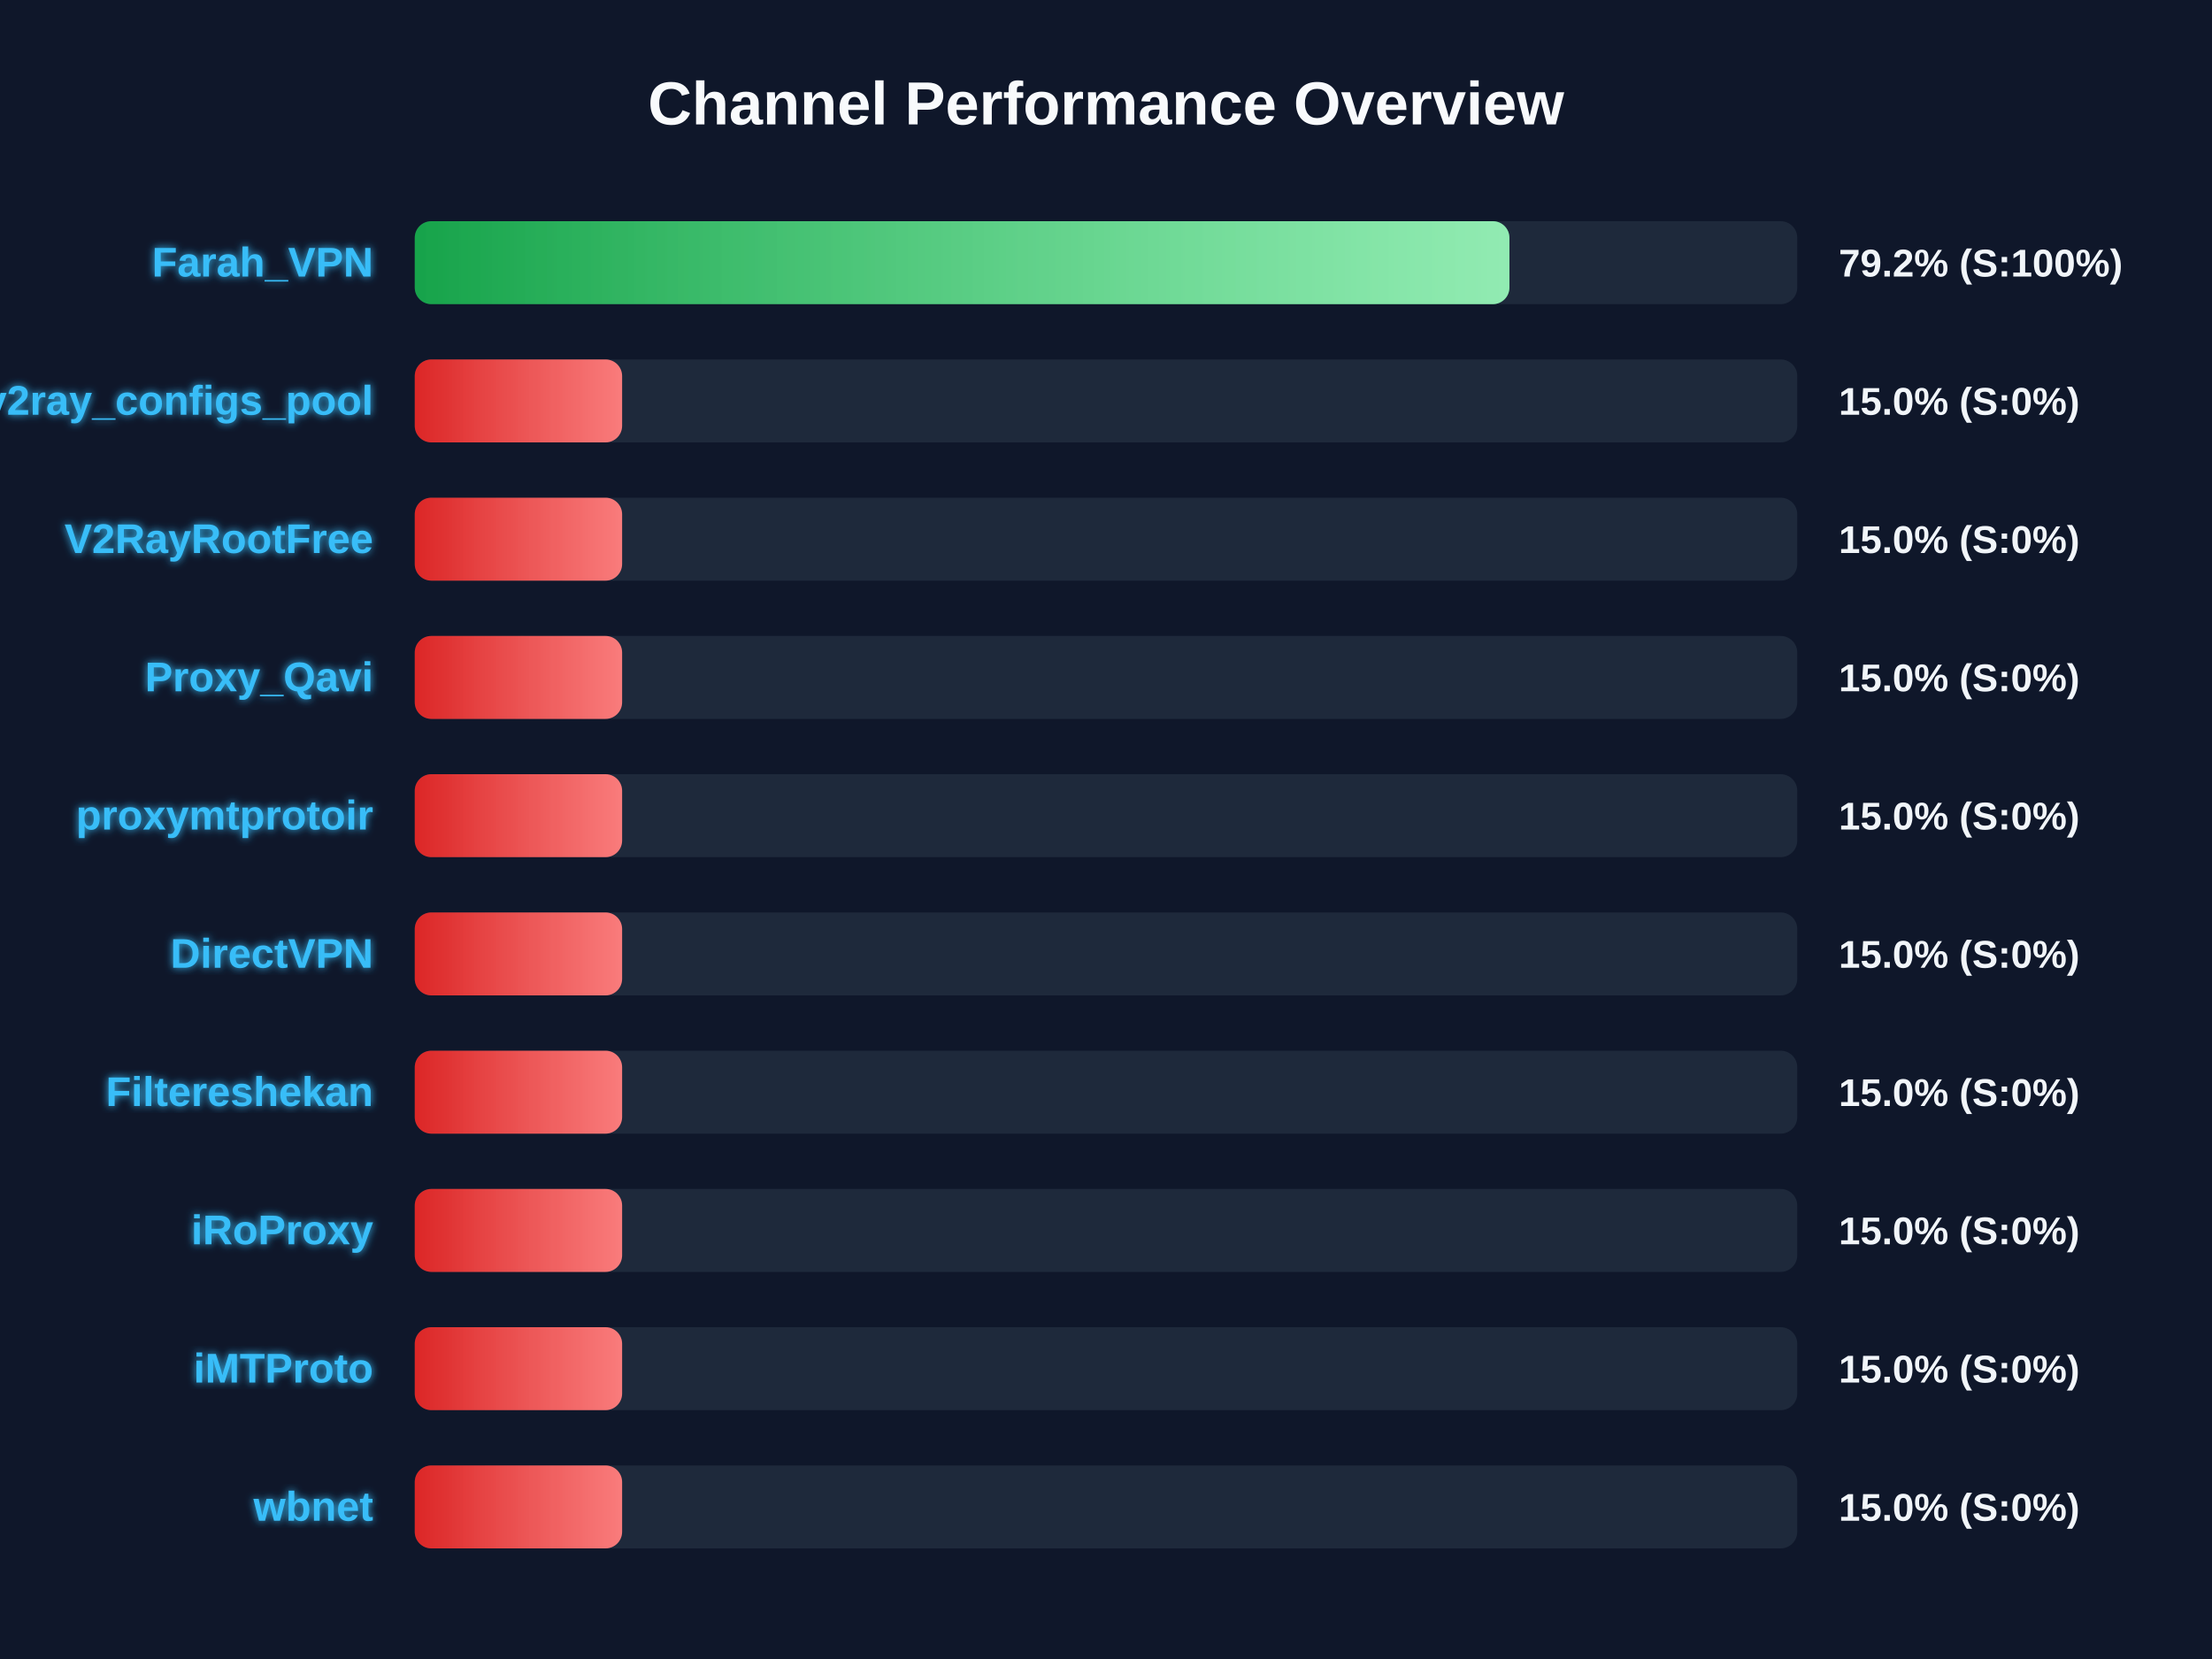
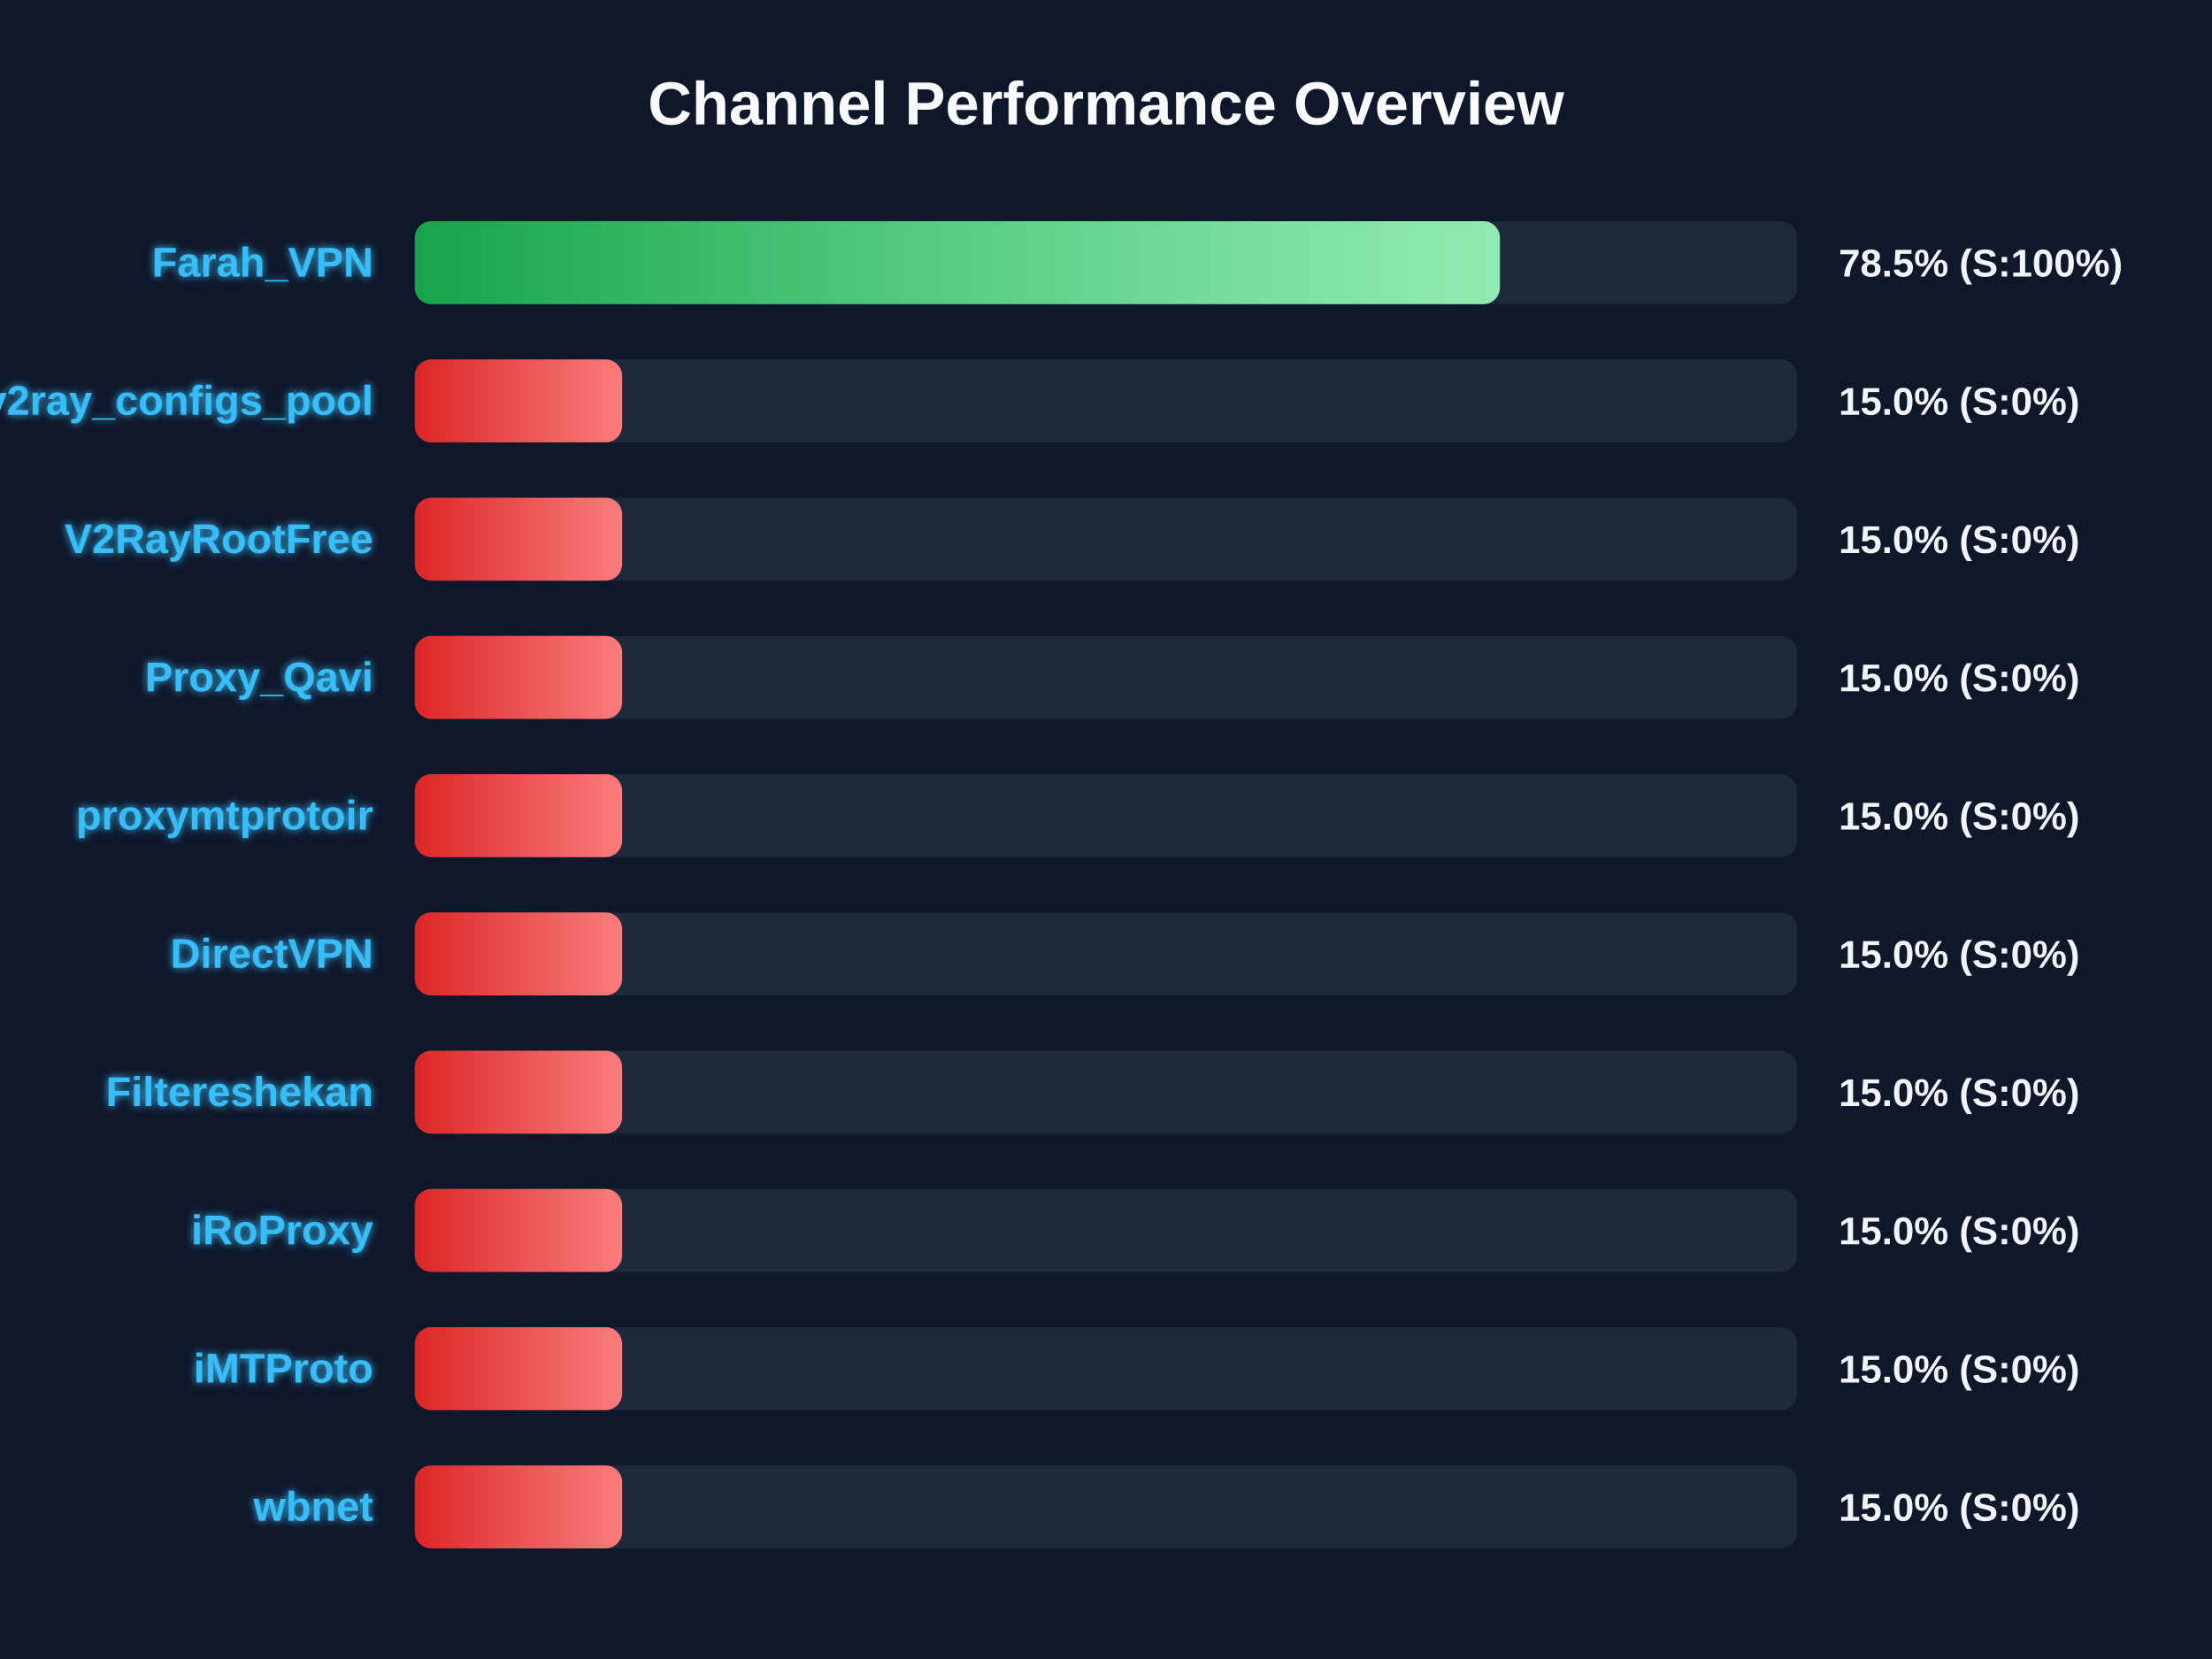
<svg xmlns="http://www.w3.org/2000/svg" width="800" height="600" version="1.1">
  <defs>
    <linearGradient id="grad-green" x1="0%" y1="0%" x2="100%" y2="0%">
      <stop offset="0%" stop-color="#16a34a" />
      <stop offset="100%" stop-color="#4ade80" />
    </linearGradient>
    <linearGradient id="grad-yellow" x1="0%" y1="0%" x2="100%" y2="0%">
      <stop offset="0%" stop-color="#ca8a04" />
      <stop offset="100%" stop-color="#fde047" />
    </linearGradient>
    <linearGradient id="grad-red" x1="0%" y1="0%" x2="100%" y2="0%">
      <stop offset="0%" stop-color="#dc2626" />
      <stop offset="100%" stop-color="#f87171" />
    </linearGradient>
    <linearGradient id="shimmer" x1="0%" y1="0%" x2="100%" y2="0%">
      <stop offset="0%" stop-color="rgba(255,255,255,0)" />
      <stop offset="50%" stop-color="rgba(255,255,255,0.4)" />
      <stop offset="100%" stop-color="rgba(255,255,255,0)" />
    </linearGradient>
    <filter id="glow" x="-20%" y="-20%" width="140%" height="140%">
      <feGaussianBlur stdDeviation="1.5" result="blur" />
      <feComposite in="SourceGraphic" in2="blur" operator="over" />
    </filter>
  </defs>
  <style>
        .bg-rect { fill: #0f172a; }
        .title { font: bold 22px 'Segoe UI', Arial, sans-serif; fill: #f8fafc; }
        .row { font: bold 15px 'Segoe UI', Arial, sans-serif; fill: #38bdf8; filter: url(#glow); }
        .score { font: bold 14px 'Segoe UI', Arial, sans-serif; fill: #f1f5f9; }
        @keyframes shimmer-anim {
            0% { transform: translateX(-100%); }
            100% { transform: translateX(200%); }
        }
        .shimmer-rect {
            animation: shimmer-anim 2.5s infinite linear;
        }
    </style>
  <rect width="100%" height="100%" class="bg-rect" />
  <text x="400" y="45" text-anchor="middle" class="title">Channel Performance Overview</text>
  <rect x="150" y="80" width="500" height="30" fill="#1e293b" rx="6" />
  <clipPath id="clip-0">
-     <rect x="150" y="80" width="395.9" height="30" rx="6" />
+     <rect x="150" y="80" width="392.45" height="30" rx="6" />
  </clipPath>
-   <rect x="150" y="80" width="395.9" height="30" fill="url(#grad-green)" rx="6" />
+   <rect x="150" y="80" width="392.45" height="30" fill="url(#grad-green)" rx="6" />
  <g clip-path="url(#clip-0)">
    <rect x="150" y="80" width="100%" height="30" fill="url(#shimmer)" class="shimmer-rect" />
  </g>
  <text x="135" y="100" text-anchor="end" class="row">Farah_VPN</text>
-   <text x="665" y="100" text-anchor="start" class="score">79.2% (S:100%)</text>
+   <text x="665" y="100" text-anchor="start" class="score">78.5% (S:100%)</text>
  <rect x="150" y="130" width="500" height="30" fill="#1e293b" rx="6" />
  <clipPath id="clip-1">
    <rect x="150" y="130" width="75.0" height="30" rx="6" />
  </clipPath>
  <rect x="150" y="130" width="75.0" height="30" fill="url(#grad-red)" rx="6" />
  <g clip-path="url(#clip-1)">
    <rect x="150" y="130" width="100%" height="30" fill="url(#shimmer)" class="shimmer-rect" />
  </g>
  <text x="135" y="150" text-anchor="end" class="row">v2ray_configs_pool</text>
  <text x="665" y="150" text-anchor="start" class="score">15.0% (S:0%)</text>
  <rect x="150" y="180" width="500" height="30" fill="#1e293b" rx="6" />
  <clipPath id="clip-2">
    <rect x="150" y="180" width="75.0" height="30" rx="6" />
  </clipPath>
  <rect x="150" y="180" width="75.0" height="30" fill="url(#grad-red)" rx="6" />
  <g clip-path="url(#clip-2)">
    <rect x="150" y="180" width="100%" height="30" fill="url(#shimmer)" class="shimmer-rect" />
  </g>
  <text x="135" y="200" text-anchor="end" class="row">V2RayRootFree</text>
  <text x="665" y="200" text-anchor="start" class="score">15.0% (S:0%)</text>
  <rect x="150" y="230" width="500" height="30" fill="#1e293b" rx="6" />
  <clipPath id="clip-3">
    <rect x="150" y="230" width="75.0" height="30" rx="6" />
  </clipPath>
  <rect x="150" y="230" width="75.0" height="30" fill="url(#grad-red)" rx="6" />
  <g clip-path="url(#clip-3)">
    <rect x="150" y="230" width="100%" height="30" fill="url(#shimmer)" class="shimmer-rect" />
  </g>
  <text x="135" y="250" text-anchor="end" class="row">Proxy_Qavi</text>
  <text x="665" y="250" text-anchor="start" class="score">15.0% (S:0%)</text>
  <rect x="150" y="280" width="500" height="30" fill="#1e293b" rx="6" />
  <clipPath id="clip-4">
    <rect x="150" y="280" width="75.0" height="30" rx="6" />
  </clipPath>
  <rect x="150" y="280" width="75.0" height="30" fill="url(#grad-red)" rx="6" />
  <g clip-path="url(#clip-4)">
    <rect x="150" y="280" width="100%" height="30" fill="url(#shimmer)" class="shimmer-rect" />
  </g>
  <text x="135" y="300" text-anchor="end" class="row">proxymtprotoir</text>
  <text x="665" y="300" text-anchor="start" class="score">15.0% (S:0%)</text>
  <rect x="150" y="330" width="500" height="30" fill="#1e293b" rx="6" />
  <clipPath id="clip-5">
    <rect x="150" y="330" width="75.0" height="30" rx="6" />
  </clipPath>
  <rect x="150" y="330" width="75.0" height="30" fill="url(#grad-red)" rx="6" />
  <g clip-path="url(#clip-5)">
    <rect x="150" y="330" width="100%" height="30" fill="url(#shimmer)" class="shimmer-rect" />
  </g>
  <text x="135" y="350" text-anchor="end" class="row">DirectVPN</text>
  <text x="665" y="350" text-anchor="start" class="score">15.0% (S:0%)</text>
  <rect x="150" y="380" width="500" height="30" fill="#1e293b" rx="6" />
  <clipPath id="clip-6">
    <rect x="150" y="380" width="75.0" height="30" rx="6" />
  </clipPath>
  <rect x="150" y="380" width="75.0" height="30" fill="url(#grad-red)" rx="6" />
  <g clip-path="url(#clip-6)">
    <rect x="150" y="380" width="100%" height="30" fill="url(#shimmer)" class="shimmer-rect" />
  </g>
  <text x="135" y="400" text-anchor="end" class="row">Filtereshekan</text>
  <text x="665" y="400" text-anchor="start" class="score">15.0% (S:0%)</text>
  <rect x="150" y="430" width="500" height="30" fill="#1e293b" rx="6" />
  <clipPath id="clip-7">
    <rect x="150" y="430" width="75.0" height="30" rx="6" />
  </clipPath>
  <rect x="150" y="430" width="75.0" height="30" fill="url(#grad-red)" rx="6" />
  <g clip-path="url(#clip-7)">
    <rect x="150" y="430" width="100%" height="30" fill="url(#shimmer)" class="shimmer-rect" />
  </g>
  <text x="135" y="450" text-anchor="end" class="row">iRoProxy</text>
  <text x="665" y="450" text-anchor="start" class="score">15.0% (S:0%)</text>
  <rect x="150" y="480" width="500" height="30" fill="#1e293b" rx="6" />
  <clipPath id="clip-8">
    <rect x="150" y="480" width="75.0" height="30" rx="6" />
  </clipPath>
  <rect x="150" y="480" width="75.0" height="30" fill="url(#grad-red)" rx="6" />
  <g clip-path="url(#clip-8)">
    <rect x="150" y="480" width="100%" height="30" fill="url(#shimmer)" class="shimmer-rect" />
  </g>
  <text x="135" y="500" text-anchor="end" class="row">iMTProto</text>
  <text x="665" y="500" text-anchor="start" class="score">15.0% (S:0%)</text>
  <rect x="150" y="530" width="500" height="30" fill="#1e293b" rx="6" />
  <clipPath id="clip-9">
    <rect x="150" y="530" width="75.0" height="30" rx="6" />
  </clipPath>
  <rect x="150" y="530" width="75.0" height="30" fill="url(#grad-red)" rx="6" />
  <g clip-path="url(#clip-9)">
    <rect x="150" y="530" width="100%" height="30" fill="url(#shimmer)" class="shimmer-rect" />
  </g>
  <text x="135" y="550" text-anchor="end" class="row">wbnet</text>
  <text x="665" y="550" text-anchor="start" class="score">15.0% (S:0%)</text>
</svg>
